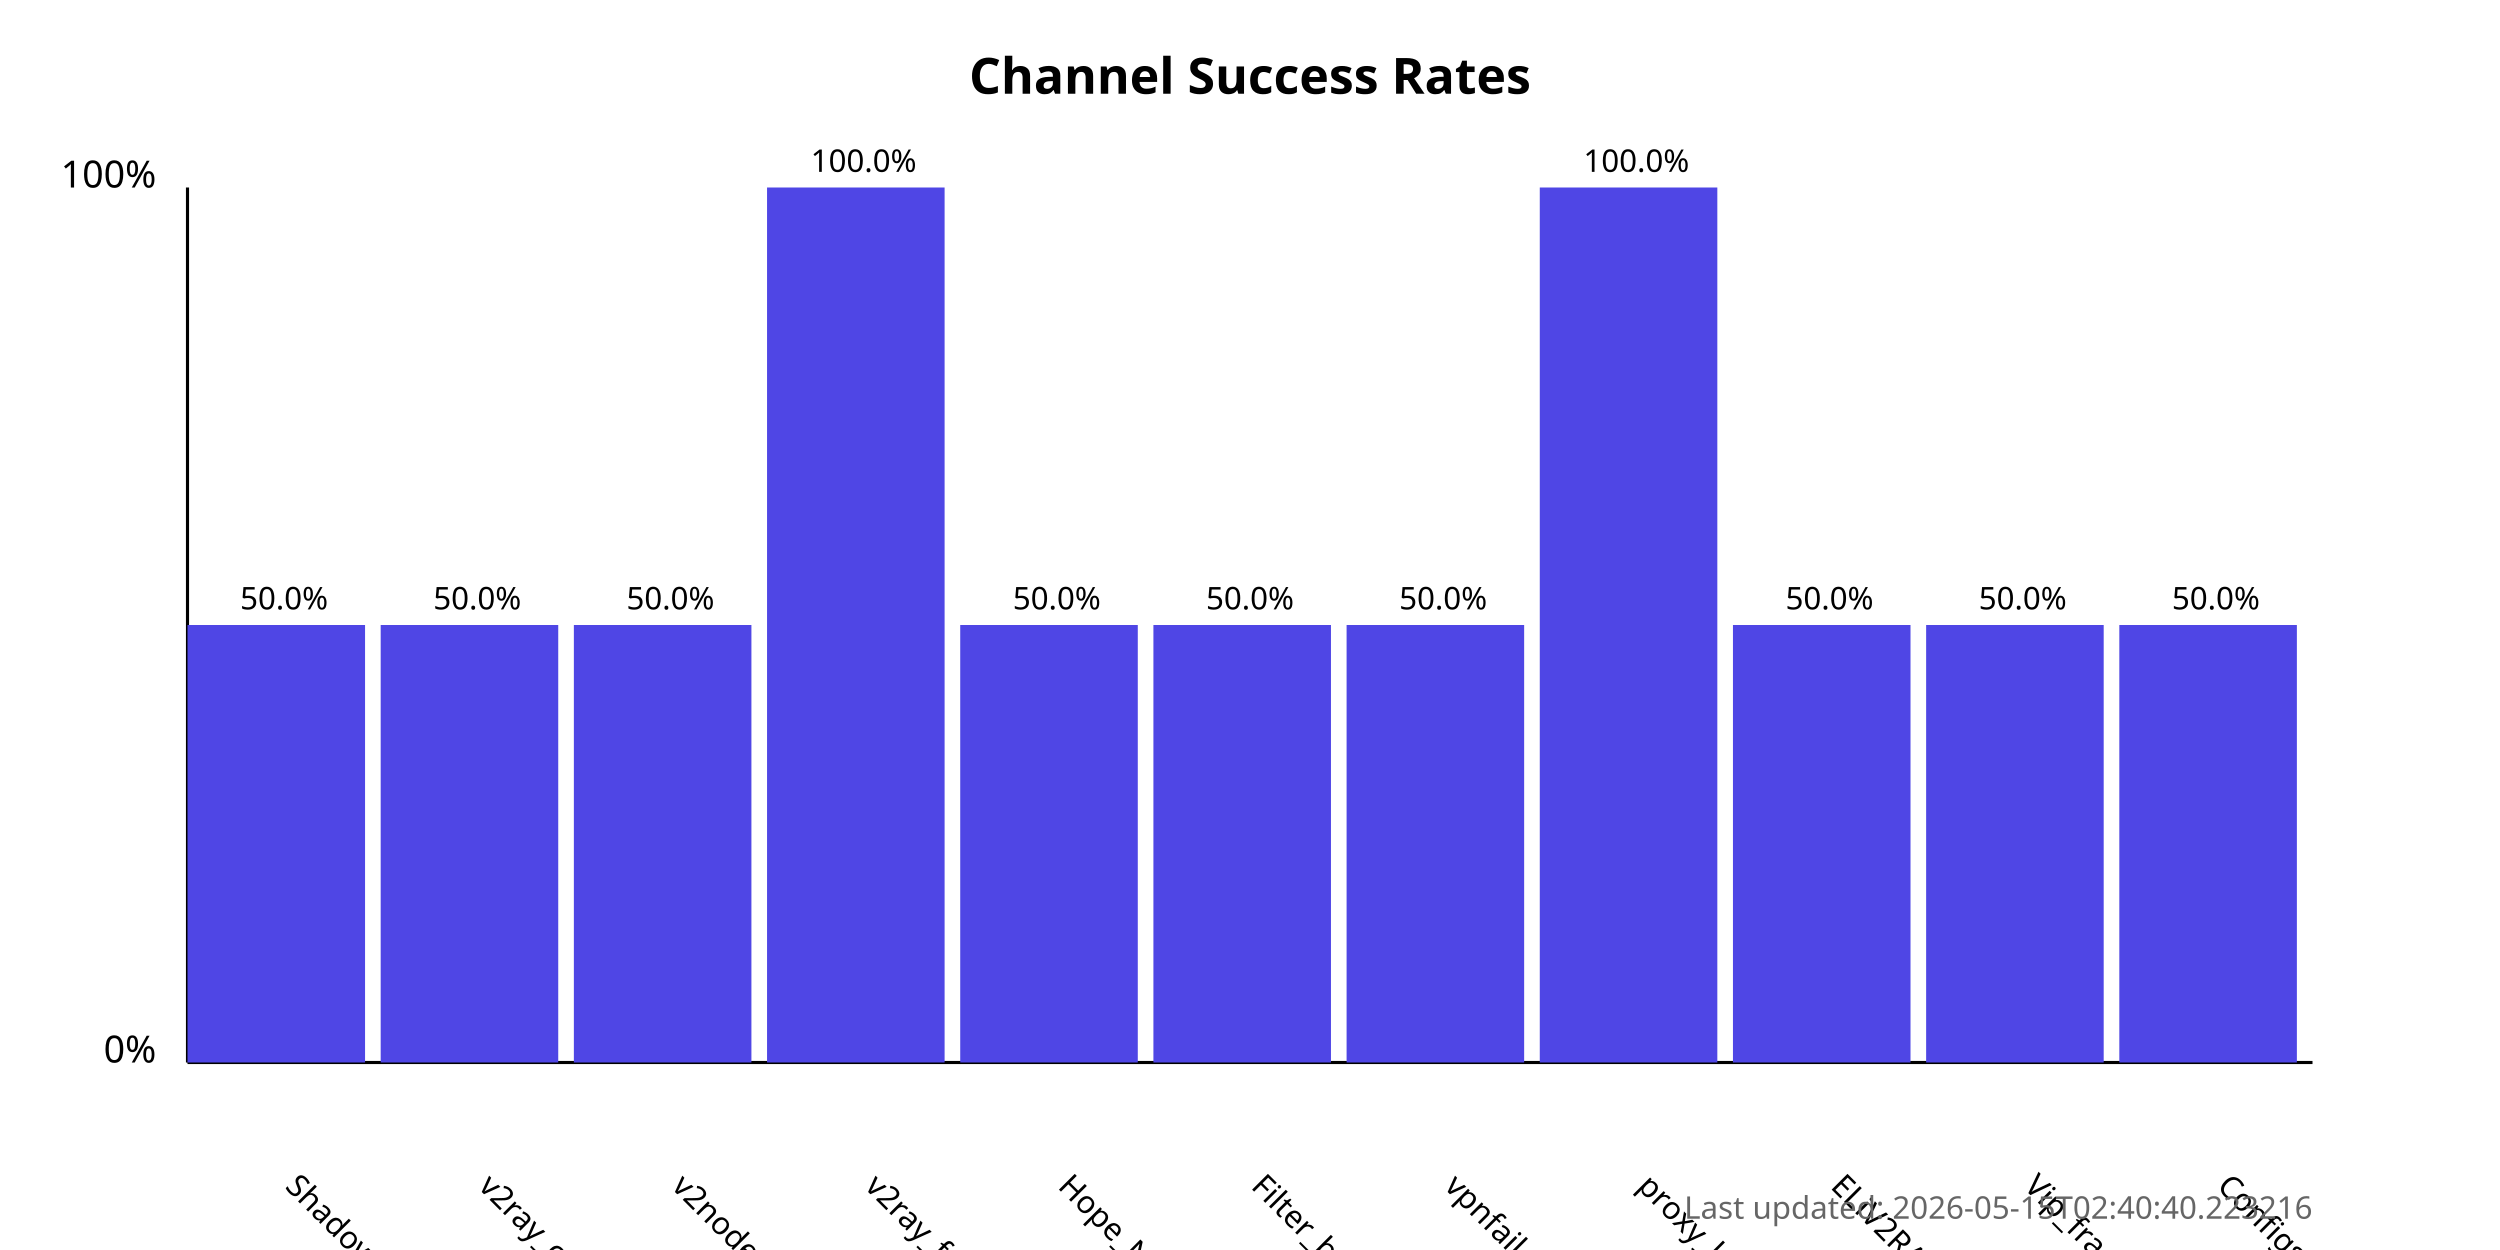
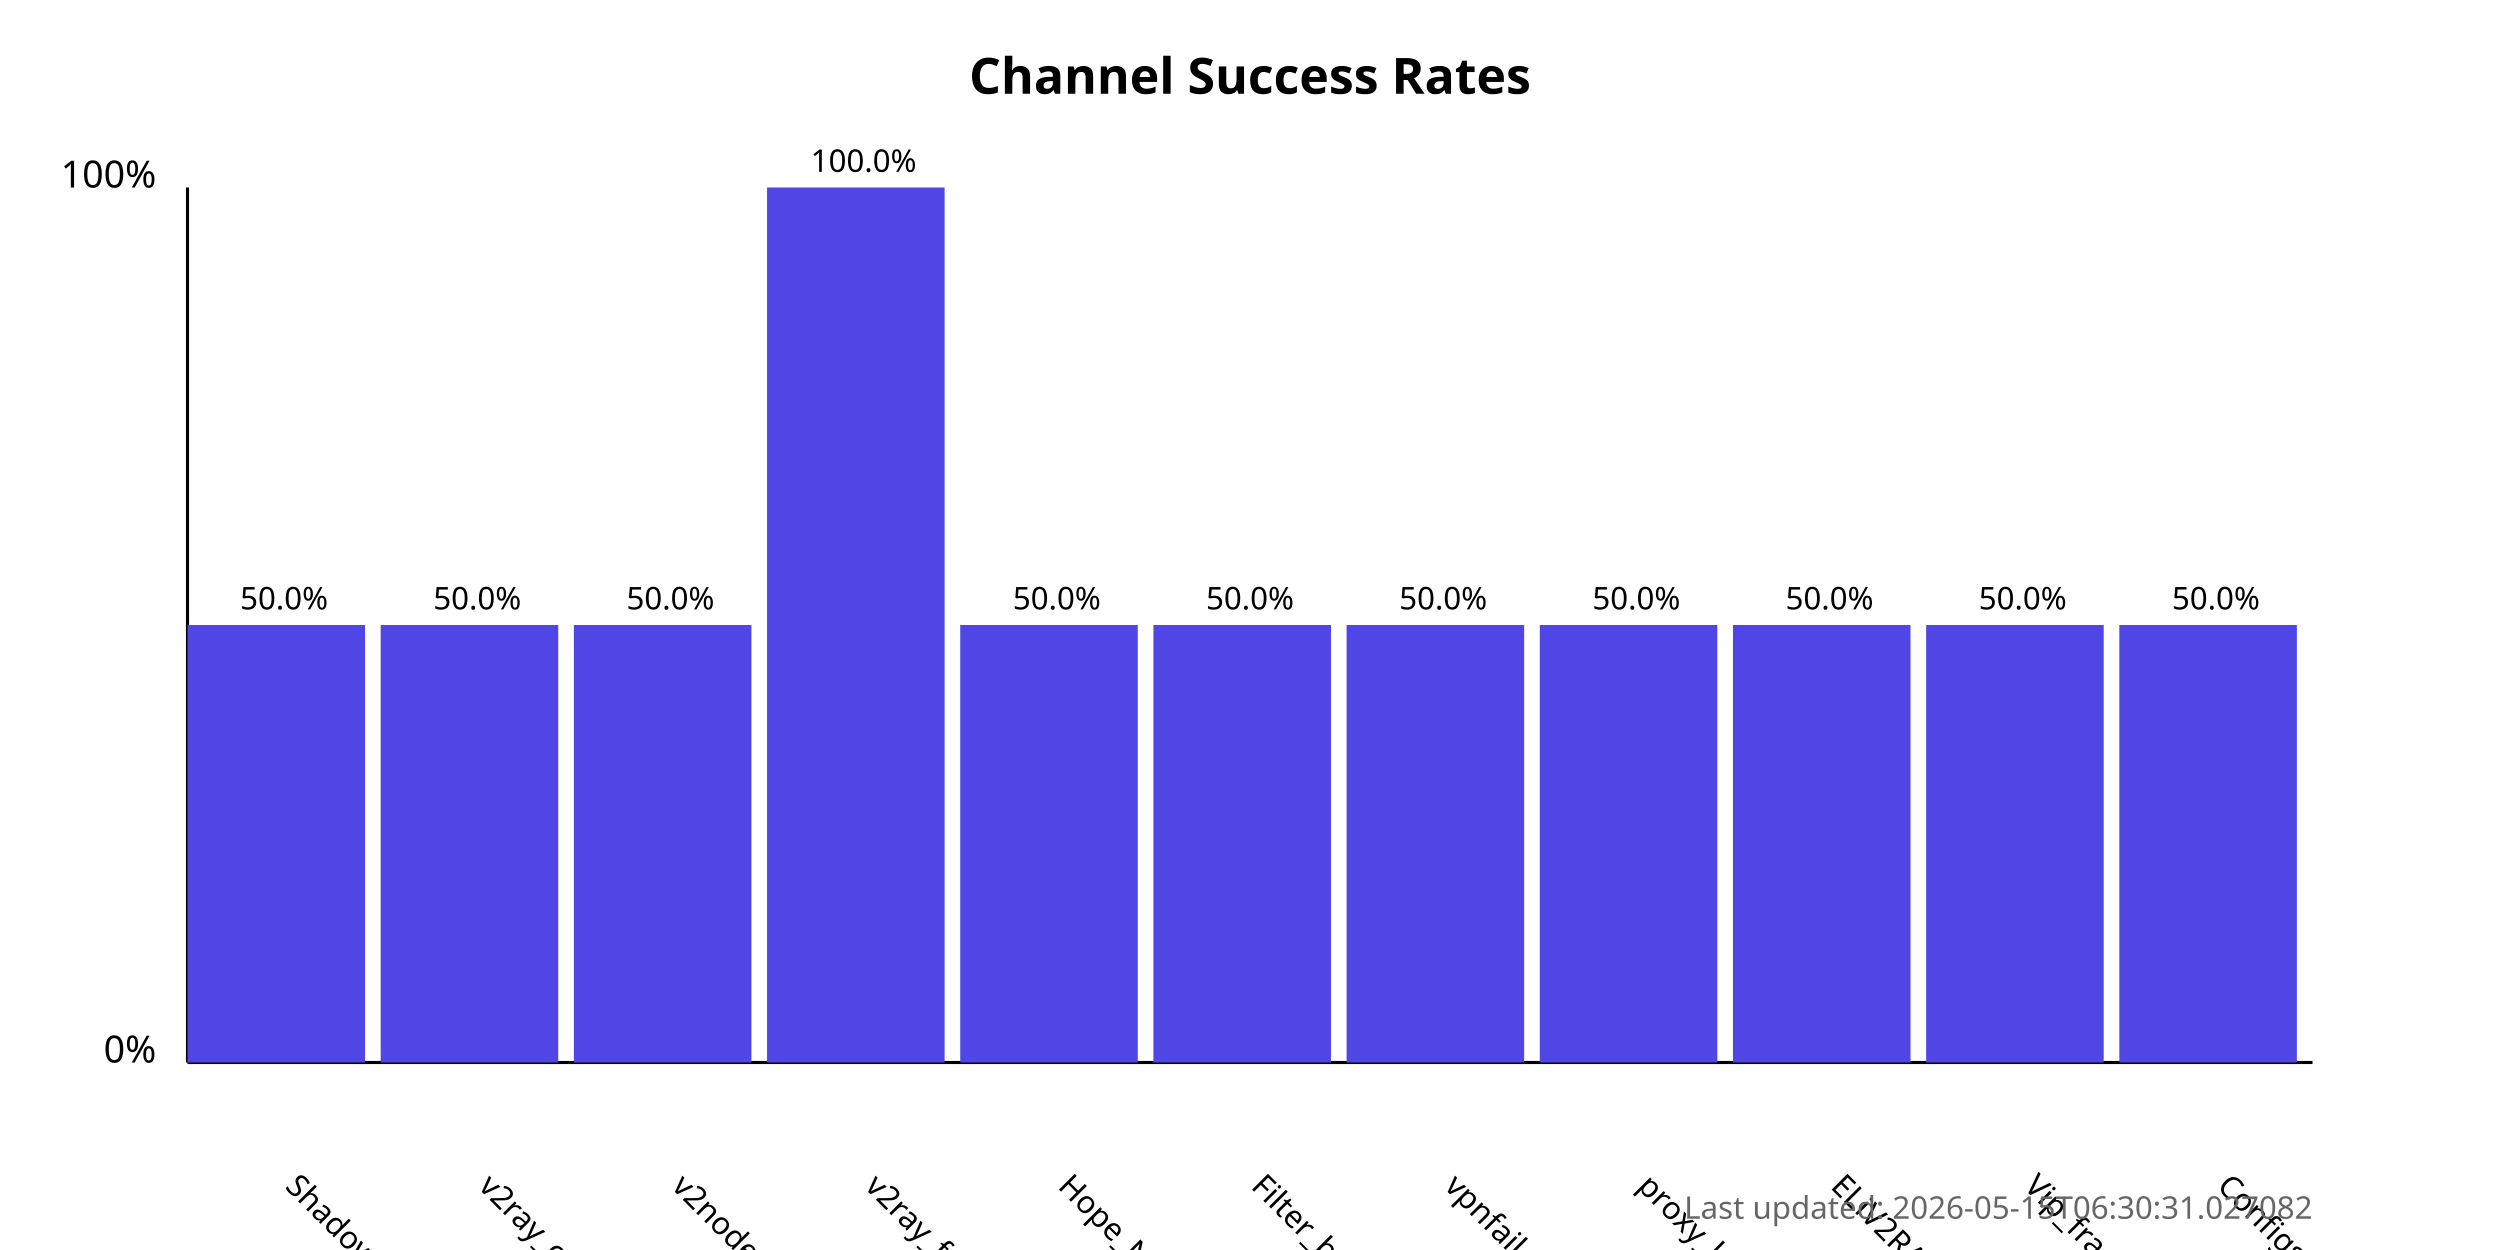
<svg xmlns="http://www.w3.org/2000/svg" width="800" height="400">
  <style>
            .chart-title { font: bold 16px sans-serif; }
            .axis-label { font: 12px sans-serif; }
            .tick-label { font: 10px sans-serif; }
            .bar { fill: #4f46e5; }
            .bar:hover { fill: #6366f1; }
            .timestamp { font: 10px sans-serif; fill: #666; }
        </style>
  <text x="400.0" y="30" text-anchor="middle" class="chart-title">
            Channel Success Rates
        </text>
  <line x1="60" y1="340" x2="60" y2="60" stroke="black" stroke-width="1" />
  <line x1="60" y1="340" x2="740" y2="340" stroke="black" stroke-width="1" />
  <text x="50" y="340" text-anchor="end" class="axis-label">0%</text>
  <text x="50" y="60" text-anchor="end" class="axis-label">100%</text>
  <g>
    <rect x="60" y="200.0" width="56.818" height="140.0" class="bar" />
    <text x="90.909" y="380" transform="rotate(45, 90.90909, 380)" text-anchor="start" class="tick-label">
                ShadowProxy66
            </text>
    <text x="90.909" y="195.0" text-anchor="middle" class="tick-label">
                50.0%
            </text>
  </g>
  <g>
    <rect x="121.818" y="200.0" width="56.818" height="140.0" class="bar" />
    <text x="152.727" y="380" transform="rotate(45, 152.7273, 380)" text-anchor="start" class="tick-label">
                v2ray_configs_pool
            </text>
    <text x="152.727" y="195.0" text-anchor="middle" class="tick-label">
                50.0%
            </text>
  </g>
  <g>
    <rect x="183.636" y="200.0" width="56.818" height="140.0" class="bar" />
    <text x="214.545" y="380" transform="rotate(45, 214.5455, 380)" text-anchor="start" class="tick-label">
                v2nodes
            </text>
    <text x="214.545" y="195.0" text-anchor="middle" class="tick-label">
                50.0%
            </text>
  </g>
  <g>
    <rect x="245.455" y="60.0" width="56.818" height="280.0" class="bar" />
    <text x="276.364" y="380" transform="rotate(45, 276.3636, 380)" text-anchor="start" class="tick-label">
                v2ray_free_conf
            </text>
    <text x="276.364" y="55.0" text-anchor="middle" class="tick-label">
                100.0%
            </text>
  </g>
  <g>
    <rect x="307.273" y="200.0" width="56.818" height="140.0" class="bar" />
    <text x="338.182" y="380" transform="rotate(45, 338.1818, 380)" text-anchor="start" class="tick-label">
                Hope_Net
            </text>
    <text x="338.182" y="195.0" text-anchor="middle" class="tick-label">
                50.0%
            </text>
  </g>
  <g>
    <rect x="369.091" y="200.0" width="56.818" height="140.0" class="bar" />
    <text x="400.0" y="380" transform="rotate(45, 400.0, 380)" text-anchor="start" class="tick-label">
                Filter_breaker
            </text>
    <text x="400.0" y="195.0" text-anchor="middle" class="tick-label">
                50.0%
            </text>
  </g>
  <g>
    <rect x="430.909" y="200.0" width="56.818" height="140.0" class="bar" />
    <text x="461.818" y="380" transform="rotate(45, 461.8182, 380)" text-anchor="start" class="tick-label">
                vpnfail_vless
            </text>
    <text x="461.818" y="195.0" text-anchor="middle" class="tick-label">
                50.0%
            </text>
  </g>
  <g>
-     <rect x="492.727" y="60.0" width="56.818" height="280.0" class="bar" />
+     <rect x="492.727" y="200.0" width="56.818" height="140.0" class="bar" />
    <text x="523.636" y="380" transform="rotate(45, 523.6364, 380)" text-anchor="start" class="tick-label">
                proxy_kafee
            </text>
-     <text x="523.636" y="55.0" text-anchor="middle" class="tick-label">
-                 100.0%
+     <text x="523.636" y="195.0" text-anchor="middle" class="tick-label">
+                 50.0%
            </text>
  </g>
  <g>
    <rect x="554.545" y="200.0" width="56.818" height="140.0" class="bar" />
    <text x="585.455" y="380" transform="rotate(45, 585.4545, 380)" text-anchor="start" class="tick-label">
                ELiV2RAY
            </text>
    <text x="585.455" y="195.0" text-anchor="middle" class="tick-label">
                50.0%
            </text>
  </g>
  <g>
    <rect x="616.364" y="200.0" width="56.818" height="140.0" class="bar" />
    <text x="647.273" y="380" transform="rotate(45, 647.2727, 380)" text-anchor="start" class="tick-label">
                Vip_fragment_v2ray
            </text>
    <text x="647.273" y="195.0" text-anchor="middle" class="tick-label">
                50.0%
            </text>
  </g>
  <g>
    <rect x="678.182" y="200.0" width="56.818" height="140.0" class="bar" />
    <text x="709.091" y="380" transform="rotate(45, 709.0909, 380)" text-anchor="start" class="tick-label">
                ConfigsHubPlus
            </text>
    <text x="709.091" y="195.0" text-anchor="middle" class="tick-label">
                50.0%
            </text>
  </g>
  <text x="740" y="390" text-anchor="end" class="timestamp">
-             Last updated: 2026-05-15T02:40:40.223216
+             Last updated: 2026-05-15T06:30:31.027082
        </text>
</svg>
